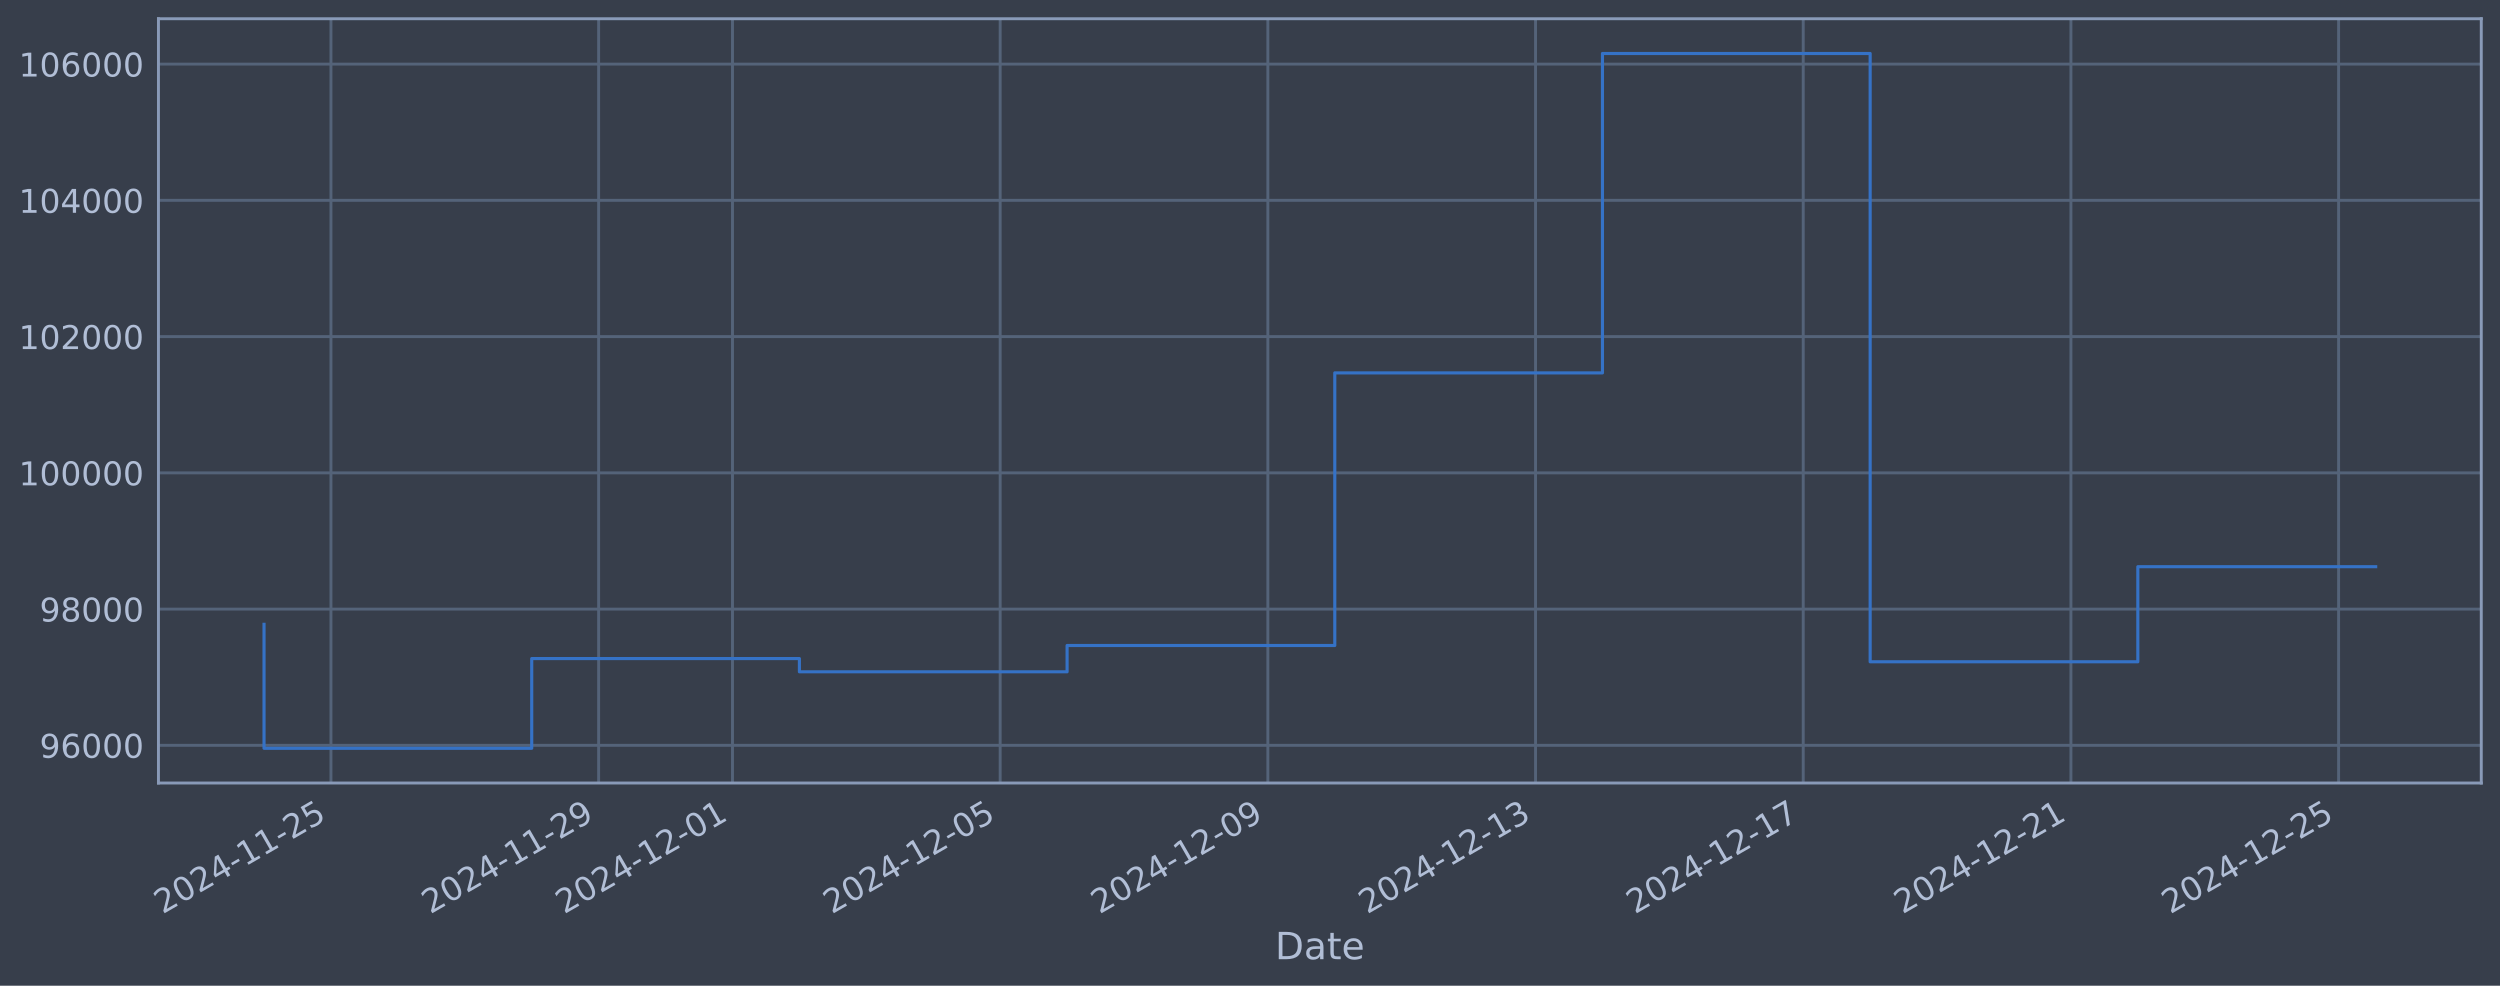
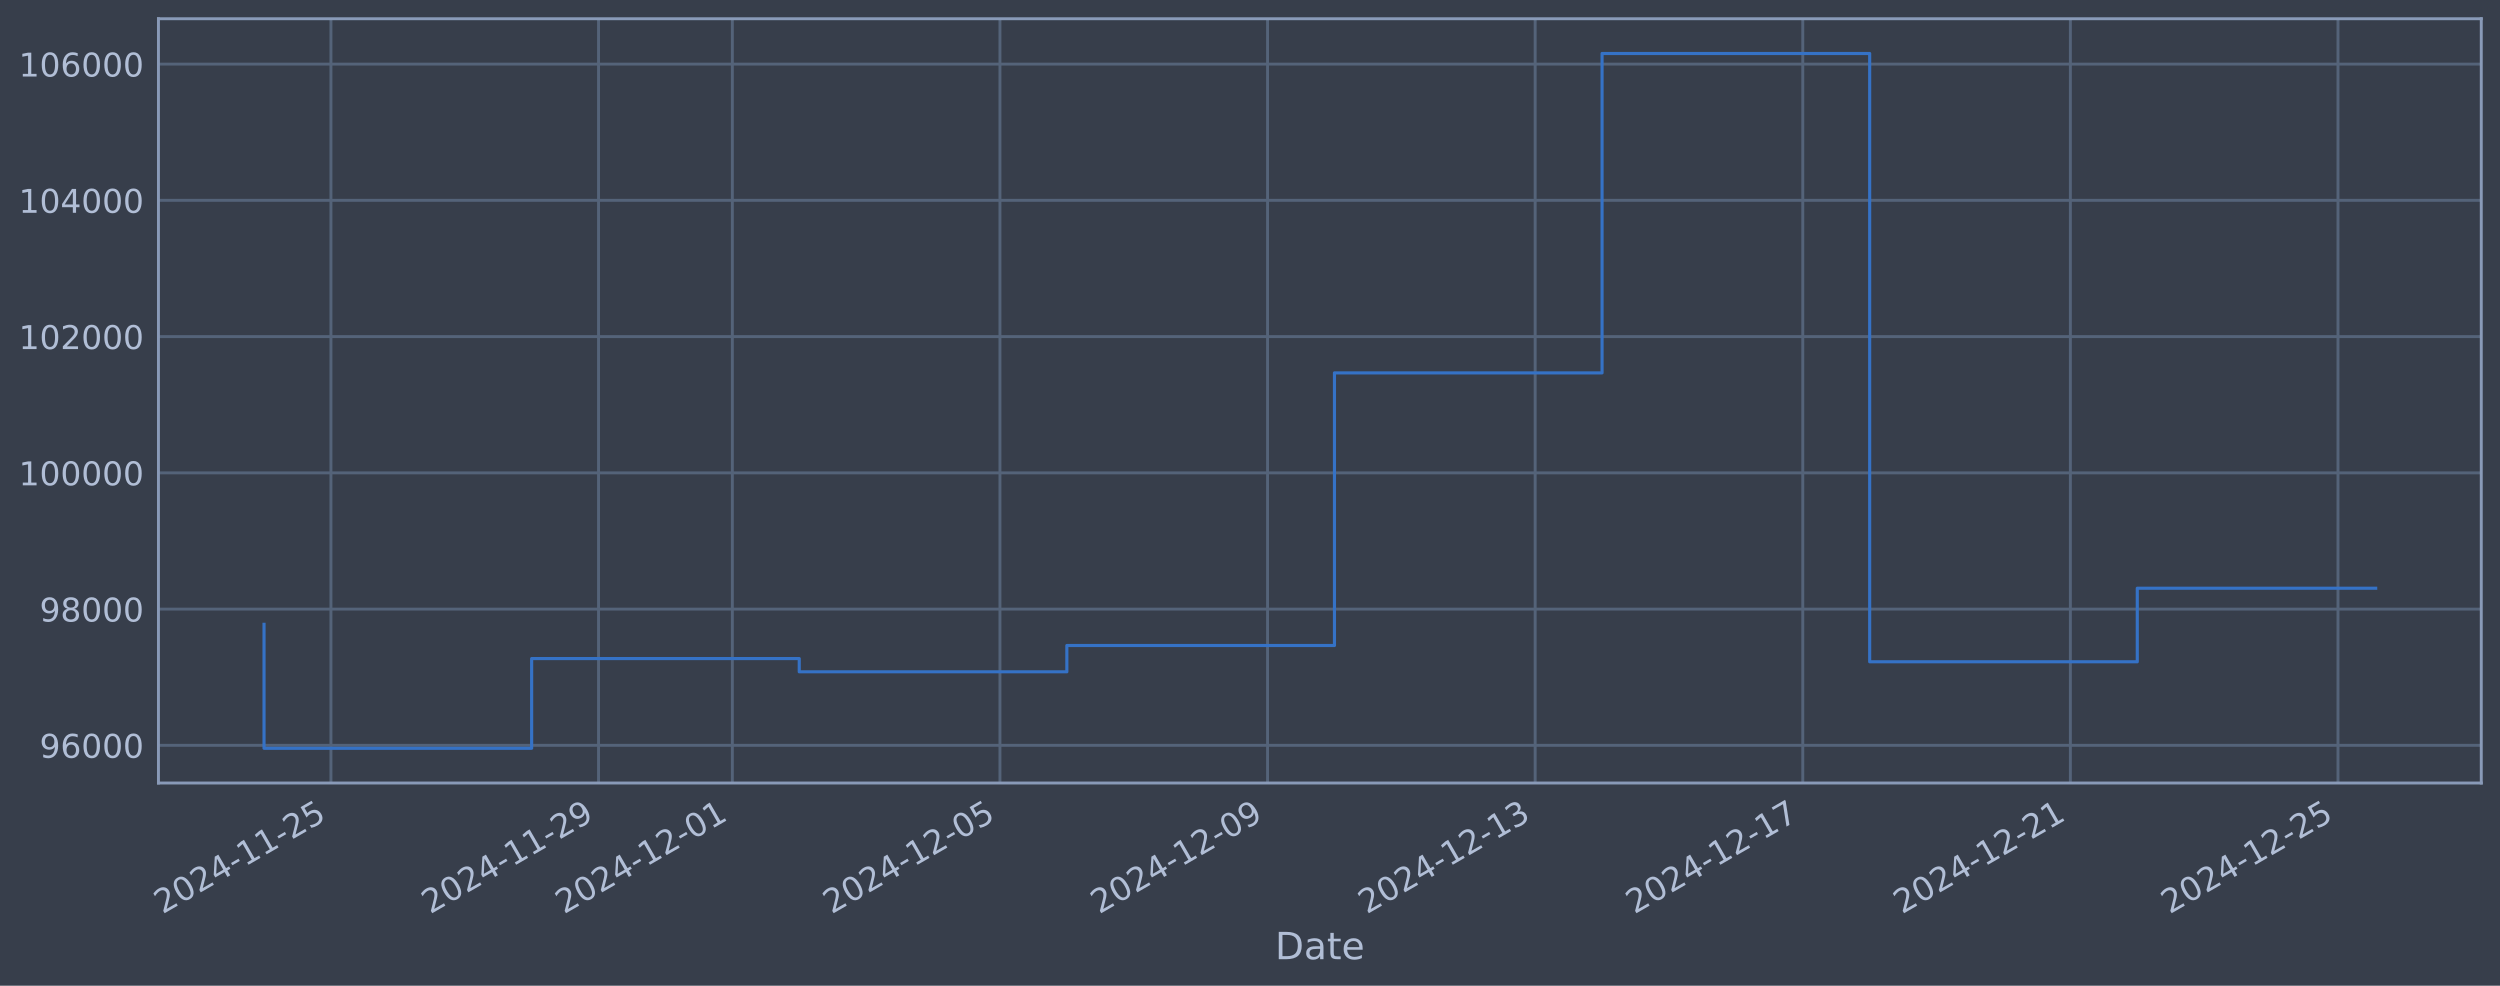
<svg xmlns="http://www.w3.org/2000/svg" xmlns:xlink="http://www.w3.org/1999/xlink" width="960.9pt" height="378.87pt" viewBox="0 0 960.9 378.87" version="1.1">
  <defs>
    <style type="text/css">*{stroke-linejoin: round; stroke-linecap: butt}</style>
  </defs>
  <g id="figure_1">
    <g id="patch_1">
      <path d="M 0 378.87  L 960.9 378.87  L 960.9 0  L 0 0  z " style="fill: #373e4b" />
    </g>
    <g id="axes_1">
      <g id="patch_2">
        <path d="M 60.901 300.96  L 953.701 300.96  L 953.701 7.2  L 60.901 7.2  z " style="fill: #373e4b" />
      </g>
      <g id="matplotlib.axis_1">
        <g id="xtick_1">
          <g id="line2d_1">
-             <path d="M 127.204 300.96  L 127.204 7.2  " clip-path="url(#p8a3a8d6703)" style="fill: none; stroke: #546379; stroke-width: 1.12; stroke-linecap: square" />
+             <path d="M 127.197 300.96  L 127.197 7.2  " clip-path="url(#pe77313efa9)" style="fill: none; stroke: #546379; stroke-width: 1.12; stroke-linecap: square" />
          </g>
          <g id="line2d_2" />
          <g id="text_1">
-             <g style="fill: #b1bed6" transform="translate(62.47882 351.4642) rotate(-30) scale(0.126 -0.126)">
+             <g style="fill: #b1bed6" transform="translate(62.47115 351.4642) rotate(-30) scale(0.126 -0.126)">
              <defs>
                <path id="DejaVuSans-32" d="M 1228 531  L 3431 531  L 3431 0  L 469 0  L 469 531  Q 828 903 1448 1529  Q 2069 2156 2228 2338  Q 2531 2678 2651 2914  Q 2772 3150 2772 3378  Q 2772 3750 2511 3984  Q 2250 4219 1831 4219  Q 1534 4219 1204 4116  Q 875 4013 500 3803  L 500 4441  Q 881 4594 1212 4672  Q 1544 4750 1819 4750  Q 2544 4750 2975 4387  Q 3406 4025 3406 3419  Q 3406 3131 3298 2873  Q 3191 2616 2906 2266  Q 2828 2175 2409 1742  Q 1991 1309 1228 531  z " transform="scale(0.015625)" />
                <path id="DejaVuSans-30" d="M 2034 4250  Q 1547 4250 1301 3770  Q 1056 3291 1056 2328  Q 1056 1369 1301 889  Q 1547 409 2034 409  Q 2525 409 2770 889  Q 3016 1369 3016 2328  Q 3016 3291 2770 3770  Q 2525 4250 2034 4250  z M 2034 4750  Q 2819 4750 3233 4129  Q 3647 3509 3647 2328  Q 3647 1150 3233 529  Q 2819 -91 2034 -91  Q 1250 -91 836 529  Q 422 1150 422 2328  Q 422 3509 836 4129  Q 1250 4750 2034 4750  z " transform="scale(0.015625)" />
                <path id="DejaVuSans-34" d="M 2419 4116  L 825 1625  L 2419 1625  L 2419 4116  z M 2253 4666  L 3047 4666  L 3047 1625  L 3713 1625  L 3713 1100  L 3047 1100  L 3047 0  L 2419 0  L 2419 1100  L 313 1100  L 313 1709  L 2253 4666  z " transform="scale(0.015625)" />
                <path id="DejaVuSans-2d" d="M 313 2009  L 1997 2009  L 1997 1497  L 313 1497  L 313 2009  z " transform="scale(0.015625)" />
                <path id="DejaVuSans-31" d="M 794 531  L 1825 531  L 1825 4091  L 703 3866  L 703 4441  L 1819 4666  L 2450 4666  L 2450 531  L 3481 531  L 3481 0  L 794 0  L 794 531  z " transform="scale(0.015625)" />
                <path id="DejaVuSans-35" d="M 691 4666  L 3169 4666  L 3169 4134  L 1269 4134  L 1269 2991  Q 1406 3038 1543 3061  Q 1681 3084 1819 3084  Q 2600 3084 3056 2656  Q 3513 2228 3513 1497  Q 3513 744 3044 326  Q 2575 -91 1722 -91  Q 1428 -91 1123 -41  Q 819 9 494 109  L 494 744  Q 775 591 1075 516  Q 1375 441 1709 441  Q 2250 441 2565 725  Q 2881 1009 2881 1497  Q 2881 1984 2565 2268  Q 2250 2553 1709 2553  Q 1456 2553 1204 2497  Q 953 2441 691 2322  L 691 4666  z " transform="scale(0.015625)" />
              </defs>
              <use xlink:href="#DejaVuSans-32" />
              <use xlink:href="#DejaVuSans-30" transform="translate(63.62305 0)" />
              <use xlink:href="#DejaVuSans-32" transform="translate(127.2461 0)" />
              <use xlink:href="#DejaVuSans-34" transform="translate(190.8691 0)" />
              <use xlink:href="#DejaVuSans-2d" transform="translate(254.4922 0)" />
              <use xlink:href="#DejaVuSans-31" transform="translate(290.5762 0)" />
              <use xlink:href="#DejaVuSans-31" transform="translate(354.1992 0)" />
              <use xlink:href="#DejaVuSans-2d" transform="translate(417.8223 0)" />
              <use xlink:href="#DejaVuSans-32" transform="translate(453.9062 0)" />
              <use xlink:href="#DejaVuSans-35" transform="translate(517.5293 0)" />
            </g>
          </g>
        </g>
        <g id="xtick_2">
          <g id="line2d_3">
-             <path d="M 230.092 300.96  L 230.092 7.2  " clip-path="url(#p8a3a8d6703)" style="fill: none; stroke: #546379; stroke-width: 1.12; stroke-linecap: square" />
+             <path d="M 230.054 300.96  L 230.054 7.2  " clip-path="url(#pe77313efa9)" style="fill: none; stroke: #546379; stroke-width: 1.12; stroke-linecap: square" />
          </g>
          <g id="line2d_4" />
          <g id="text_2">
-             <g style="fill: #b1bed6" transform="translate(165.3669 351.4642) rotate(-30) scale(0.126 -0.126)">
+             <g style="fill: #b1bed6" transform="translate(165.3285 351.4642) rotate(-30) scale(0.126 -0.126)">
              <defs>
                <path id="DejaVuSans-39" d="M 703 97  L 703 672  Q 941 559 1184 500  Q 1428 441 1663 441  Q 2288 441 2617 861  Q 2947 1281 2994 2138  Q 2813 1869 2534 1725  Q 2256 1581 1919 1581  Q 1219 1581 811 2004  Q 403 2428 403 3163  Q 403 3881 828 4315  Q 1253 4750 1959 4750  Q 2769 4750 3195 4129  Q 3622 3509 3622 2328  Q 3622 1225 3098 567  Q 2575 -91 1691 -91  Q 1453 -91 1209 -44  Q 966 3 703 97  z M 1959 2075  Q 2384 2075 2632 2365  Q 2881 2656 2881 3163  Q 2881 3666 2632 3958  Q 2384 4250 1959 4250  Q 1534 4250 1286 3958  Q 1038 3666 1038 3163  Q 1038 2656 1286 2365  Q 1534 2075 1959 2075  z " transform="scale(0.015625)" />
              </defs>
              <use xlink:href="#DejaVuSans-32" />
              <use xlink:href="#DejaVuSans-30" transform="translate(63.62305 0)" />
              <use xlink:href="#DejaVuSans-32" transform="translate(127.2461 0)" />
              <use xlink:href="#DejaVuSans-34" transform="translate(190.8691 0)" />
              <use xlink:href="#DejaVuSans-2d" transform="translate(254.4922 0)" />
              <use xlink:href="#DejaVuSans-31" transform="translate(290.5762 0)" />
              <use xlink:href="#DejaVuSans-31" transform="translate(354.1992 0)" />
              <use xlink:href="#DejaVuSans-2d" transform="translate(417.8223 0)" />
              <use xlink:href="#DejaVuSans-32" transform="translate(453.9062 0)" />
              <use xlink:href="#DejaVuSans-39" transform="translate(517.5293 0)" />
            </g>
          </g>
        </g>
        <g id="xtick_3">
          <g id="line2d_5">
-             <path d="M 281.536 300.96  L 281.536 7.2  " clip-path="url(#p8a3a8d6703)" style="fill: none; stroke: #546379; stroke-width: 1.12; stroke-linecap: square" />
+             <path d="M 281.483 300.96  L 281.483 7.2  " clip-path="url(#pe77313efa9)" style="fill: none; stroke: #546379; stroke-width: 1.12; stroke-linecap: square" />
          </g>
          <g id="line2d_6" />
          <g id="text_3">
-             <g style="fill: #b1bed6" transform="translate(216.8109 351.4642) rotate(-30) scale(0.126 -0.126)">
+             <g style="fill: #b1bed6" transform="translate(216.7572 351.4642) rotate(-30) scale(0.126 -0.126)">
              <use xlink:href="#DejaVuSans-32" />
              <use xlink:href="#DejaVuSans-30" transform="translate(63.62305 0)" />
              <use xlink:href="#DejaVuSans-32" transform="translate(127.2461 0)" />
              <use xlink:href="#DejaVuSans-34" transform="translate(190.8691 0)" />
              <use xlink:href="#DejaVuSans-2d" transform="translate(254.4922 0)" />
              <use xlink:href="#DejaVuSans-31" transform="translate(290.5762 0)" />
              <use xlink:href="#DejaVuSans-32" transform="translate(354.1992 0)" />
              <use xlink:href="#DejaVuSans-2d" transform="translate(417.8223 0)" />
              <use xlink:href="#DejaVuSans-30" transform="translate(453.9062 0)" />
              <use xlink:href="#DejaVuSans-31" transform="translate(517.5293 0)" />
            </g>
          </g>
        </g>
        <g id="xtick_4">
          <g id="line2d_7">
-             <path d="M 384.424 300.96  L 384.424 7.2  " clip-path="url(#p8a3a8d6703)" style="fill: none; stroke: #546379; stroke-width: 1.12; stroke-linecap: square" />
+             <path d="M 384.34 300.96  L 384.34 7.2  " clip-path="url(#pe77313efa9)" style="fill: none; stroke: #546379; stroke-width: 1.12; stroke-linecap: square" />
          </g>
          <g id="line2d_8" />
          <g id="text_4">
-             <g style="fill: #b1bed6" transform="translate(319.6989 351.4642) rotate(-30) scale(0.126 -0.126)">
+             <g style="fill: #b1bed6" transform="translate(319.6146 351.4642) rotate(-30) scale(0.126 -0.126)">
              <use xlink:href="#DejaVuSans-32" />
              <use xlink:href="#DejaVuSans-30" transform="translate(63.62305 0)" />
              <use xlink:href="#DejaVuSans-32" transform="translate(127.2461 0)" />
              <use xlink:href="#DejaVuSans-34" transform="translate(190.8691 0)" />
              <use xlink:href="#DejaVuSans-2d" transform="translate(254.4922 0)" />
              <use xlink:href="#DejaVuSans-31" transform="translate(290.5762 0)" />
              <use xlink:href="#DejaVuSans-32" transform="translate(354.1992 0)" />
              <use xlink:href="#DejaVuSans-2d" transform="translate(417.8223 0)" />
              <use xlink:href="#DejaVuSans-30" transform="translate(453.9062 0)" />
              <use xlink:href="#DejaVuSans-35" transform="translate(517.5293 0)" />
            </g>
          </g>
        </g>
        <g id="xtick_5">
          <g id="line2d_9">
-             <path d="M 487.313 300.96  L 487.313 7.2  " clip-path="url(#p8a3a8d6703)" style="fill: none; stroke: #546379; stroke-width: 1.12; stroke-linecap: square" />
+             <path d="M 487.197 300.96  L 487.197 7.2  " clip-path="url(#pe77313efa9)" style="fill: none; stroke: #546379; stroke-width: 1.12; stroke-linecap: square" />
          </g>
          <g id="line2d_10" />
          <g id="text_5">
-             <g style="fill: #b1bed6" transform="translate(422.587 351.4642) rotate(-30) scale(0.126 -0.126)">
+             <g style="fill: #b1bed6" transform="translate(422.472 351.4642) rotate(-30) scale(0.126 -0.126)">
              <use xlink:href="#DejaVuSans-32" />
              <use xlink:href="#DejaVuSans-30" transform="translate(63.62305 0)" />
              <use xlink:href="#DejaVuSans-32" transform="translate(127.2461 0)" />
              <use xlink:href="#DejaVuSans-34" transform="translate(190.8691 0)" />
              <use xlink:href="#DejaVuSans-2d" transform="translate(254.4922 0)" />
              <use xlink:href="#DejaVuSans-31" transform="translate(290.5762 0)" />
              <use xlink:href="#DejaVuSans-32" transform="translate(354.1992 0)" />
              <use xlink:href="#DejaVuSans-2d" transform="translate(417.8223 0)" />
              <use xlink:href="#DejaVuSans-30" transform="translate(453.9062 0)" />
              <use xlink:href="#DejaVuSans-39" transform="translate(517.5293 0)" />
            </g>
          </g>
        </g>
        <g id="xtick_6">
          <g id="line2d_11">
-             <path d="M 590.201 300.96  L 590.201 7.2  " clip-path="url(#p8a3a8d6703)" style="fill: none; stroke: #546379; stroke-width: 1.12; stroke-linecap: square" />
+             <path d="M 590.055 300.96  L 590.055 7.2  " clip-path="url(#pe77313efa9)" style="fill: none; stroke: #546379; stroke-width: 1.12; stroke-linecap: square" />
          </g>
          <g id="line2d_12" />
          <g id="text_6">
-             <g style="fill: #b1bed6" transform="translate(525.475 351.4642) rotate(-30) scale(0.126 -0.126)">
+             <g style="fill: #b1bed6" transform="translate(525.3293 351.4642) rotate(-30) scale(0.126 -0.126)">
              <defs>
                <path id="DejaVuSans-33" d="M 2597 2516  Q 3050 2419 3304 2112  Q 3559 1806 3559 1356  Q 3559 666 3084 287  Q 2609 -91 1734 -91  Q 1441 -91 1130 -33  Q 819 25 488 141  L 488 750  Q 750 597 1062 519  Q 1375 441 1716 441  Q 2309 441 2620 675  Q 2931 909 2931 1356  Q 2931 1769 2642 2001  Q 2353 2234 1838 2234  L 1294 2234  L 1294 2753  L 1863 2753  Q 2328 2753 2575 2939  Q 2822 3125 2822 3475  Q 2822 3834 2567 4026  Q 2313 4219 1838 4219  Q 1578 4219 1281 4162  Q 984 4106 628 3988  L 628 4550  Q 988 4650 1302 4700  Q 1616 4750 1894 4750  Q 2613 4750 3031 4423  Q 3450 4097 3450 3541  Q 3450 3153 3228 2886  Q 3006 2619 2597 2516  z " transform="scale(0.015625)" />
              </defs>
              <use xlink:href="#DejaVuSans-32" />
              <use xlink:href="#DejaVuSans-30" transform="translate(63.62305 0)" />
              <use xlink:href="#DejaVuSans-32" transform="translate(127.2461 0)" />
              <use xlink:href="#DejaVuSans-34" transform="translate(190.8691 0)" />
              <use xlink:href="#DejaVuSans-2d" transform="translate(254.4922 0)" />
              <use xlink:href="#DejaVuSans-31" transform="translate(290.5762 0)" />
              <use xlink:href="#DejaVuSans-32" transform="translate(354.1992 0)" />
              <use xlink:href="#DejaVuSans-2d" transform="translate(417.8223 0)" />
              <use xlink:href="#DejaVuSans-31" transform="translate(453.9062 0)" />
              <use xlink:href="#DejaVuSans-33" transform="translate(517.5293 0)" />
            </g>
          </g>
        </g>
        <g id="xtick_7">
          <g id="line2d_13">
-             <path d="M 693.089 300.96  L 693.089 7.2  " clip-path="url(#p8a3a8d6703)" style="fill: none; stroke: #546379; stroke-width: 1.12; stroke-linecap: square" />
+             <path d="M 692.912 300.96  L 692.912 7.2  " clip-path="url(#pe77313efa9)" style="fill: none; stroke: #546379; stroke-width: 1.12; stroke-linecap: square" />
          </g>
          <g id="line2d_14" />
          <g id="text_7">
-             <g style="fill: #b1bed6" transform="translate(628.3631 351.4642) rotate(-30) scale(0.126 -0.126)">
+             <g style="fill: #b1bed6" transform="translate(628.1867 351.4642) rotate(-30) scale(0.126 -0.126)">
              <defs>
                <path id="DejaVuSans-37" d="M 525 4666  L 3525 4666  L 3525 4397  L 1831 0  L 1172 0  L 2766 4134  L 525 4134  L 525 4666  z " transform="scale(0.015625)" />
              </defs>
              <use xlink:href="#DejaVuSans-32" />
              <use xlink:href="#DejaVuSans-30" transform="translate(63.62305 0)" />
              <use xlink:href="#DejaVuSans-32" transform="translate(127.2461 0)" />
              <use xlink:href="#DejaVuSans-34" transform="translate(190.8691 0)" />
              <use xlink:href="#DejaVuSans-2d" transform="translate(254.4922 0)" />
              <use xlink:href="#DejaVuSans-31" transform="translate(290.5762 0)" />
              <use xlink:href="#DejaVuSans-32" transform="translate(354.1992 0)" />
              <use xlink:href="#DejaVuSans-2d" transform="translate(417.8223 0)" />
              <use xlink:href="#DejaVuSans-31" transform="translate(453.9062 0)" />
              <use xlink:href="#DejaVuSans-37" transform="translate(517.5293 0)" />
            </g>
          </g>
        </g>
        <g id="xtick_8">
          <g id="line2d_15">
-             <path d="M 795.977 300.96  L 795.977 7.2  " clip-path="url(#p8a3a8d6703)" style="fill: none; stroke: #546379; stroke-width: 1.12; stroke-linecap: square" />
+             <path d="M 795.77 300.96  L 795.77 7.2  " clip-path="url(#pe77313efa9)" style="fill: none; stroke: #546379; stroke-width: 1.12; stroke-linecap: square" />
          </g>
          <g id="line2d_16" />
          <g id="text_8">
-             <g style="fill: #b1bed6" transform="translate(731.2511 351.4642) rotate(-30) scale(0.126 -0.126)">
+             <g style="fill: #b1bed6" transform="translate(731.0441 351.4642) rotate(-30) scale(0.126 -0.126)">
              <use xlink:href="#DejaVuSans-32" />
              <use xlink:href="#DejaVuSans-30" transform="translate(63.62305 0)" />
              <use xlink:href="#DejaVuSans-32" transform="translate(127.2461 0)" />
              <use xlink:href="#DejaVuSans-34" transform="translate(190.8691 0)" />
              <use xlink:href="#DejaVuSans-2d" transform="translate(254.4922 0)" />
              <use xlink:href="#DejaVuSans-31" transform="translate(290.5762 0)" />
              <use xlink:href="#DejaVuSans-32" transform="translate(354.1992 0)" />
              <use xlink:href="#DejaVuSans-2d" transform="translate(417.8223 0)" />
              <use xlink:href="#DejaVuSans-32" transform="translate(453.9062 0)" />
              <use xlink:href="#DejaVuSans-31" transform="translate(517.5293 0)" />
            </g>
          </g>
        </g>
        <g id="xtick_9">
          <g id="line2d_17">
-             <path d="M 898.865 300.96  L 898.865 7.2  " clip-path="url(#p8a3a8d6703)" style="fill: none; stroke: #546379; stroke-width: 1.12; stroke-linecap: square" />
+             <path d="M 898.627 300.96  L 898.627 7.2  " clip-path="url(#pe77313efa9)" style="fill: none; stroke: #546379; stroke-width: 1.12; stroke-linecap: square" />
          </g>
          <g id="line2d_18" />
          <g id="text_9">
-             <g style="fill: #b1bed6" transform="translate(834.1392 351.4642) rotate(-30) scale(0.126 -0.126)">
+             <g style="fill: #b1bed6" transform="translate(833.9015 351.4642) rotate(-30) scale(0.126 -0.126)">
              <use xlink:href="#DejaVuSans-32" />
              <use xlink:href="#DejaVuSans-30" transform="translate(63.62305 0)" />
              <use xlink:href="#DejaVuSans-32" transform="translate(127.2461 0)" />
              <use xlink:href="#DejaVuSans-34" transform="translate(190.8691 0)" />
              <use xlink:href="#DejaVuSans-2d" transform="translate(254.4922 0)" />
              <use xlink:href="#DejaVuSans-31" transform="translate(290.5762 0)" />
              <use xlink:href="#DejaVuSans-32" transform="translate(354.1992 0)" />
              <use xlink:href="#DejaVuSans-2d" transform="translate(417.8223 0)" />
              <use xlink:href="#DejaVuSans-32" transform="translate(453.9062 0)" />
              <use xlink:href="#DejaVuSans-35" transform="translate(517.5293 0)" />
            </g>
          </g>
        </g>
        <g id="text_10">
          <g style="fill: #b1bed6" transform="translate(490.0914 368.6753) scale(0.144 -0.144)">
            <defs>
              <path id="DejaVuSans-44" d="M 1259 4147  L 1259 519  L 2022 519  Q 2988 519 3436 956  Q 3884 1394 3884 2338  Q 3884 3275 3436 3711  Q 2988 4147 2022 4147  L 1259 4147  z M 628 4666  L 1925 4666  Q 3281 4666 3915 4102  Q 4550 3538 4550 2338  Q 4550 1131 3912 565  Q 3275 0 1925 0  L 628 0  L 628 4666  z " transform="scale(0.015625)" />
              <path id="DejaVuSans-61" d="M 2194 1759  Q 1497 1759 1228 1600  Q 959 1441 959 1056  Q 959 750 1161 570  Q 1363 391 1709 391  Q 2188 391 2477 730  Q 2766 1069 2766 1631  L 2766 1759  L 2194 1759  z M 3341 1997  L 3341 0  L 2766 0  L 2766 531  Q 2569 213 2275 61  Q 1981 -91 1556 -91  Q 1019 -91 701 211  Q 384 513 384 1019  Q 384 1609 779 1909  Q 1175 2209 1959 2209  L 2766 2209  L 2766 2266  Q 2766 2663 2505 2880  Q 2244 3097 1772 3097  Q 1472 3097 1187 3025  Q 903 2953 641 2809  L 641 3341  Q 956 3463 1253 3523  Q 1550 3584 1831 3584  Q 2591 3584 2966 3190  Q 3341 2797 3341 1997  z " transform="scale(0.015625)" />
              <path id="DejaVuSans-74" d="M 1172 4494  L 1172 3500  L 2356 3500  L 2356 3053  L 1172 3053  L 1172 1153  Q 1172 725 1289 603  Q 1406 481 1766 481  L 2356 481  L 2356 0  L 1766 0  Q 1100 0 847 248  Q 594 497 594 1153  L 594 3053  L 172 3053  L 172 3500  L 594 3500  L 594 4494  L 1172 4494  z " transform="scale(0.015625)" />
              <path id="DejaVuSans-65" d="M 3597 1894  L 3597 1613  L 953 1613  Q 991 1019 1311 708  Q 1631 397 2203 397  Q 2534 397 2845 478  Q 3156 559 3463 722  L 3463 178  Q 3153 47 2828 -22  Q 2503 -91 2169 -91  Q 1331 -91 842 396  Q 353 884 353 1716  Q 353 2575 817 3079  Q 1281 3584 2069 3584  Q 2775 3584 3186 3129  Q 3597 2675 3597 1894  z M 3022 2063  Q 3016 2534 2758 2815  Q 2500 3097 2075 3097  Q 1594 3097 1305 2825  Q 1016 2553 972 2059  L 3022 2063  z " transform="scale(0.015625)" />
            </defs>
            <use xlink:href="#DejaVuSans-44" />
            <use xlink:href="#DejaVuSans-61" transform="translate(77.00195 0)" />
            <use xlink:href="#DejaVuSans-74" transform="translate(138.2812 0)" />
            <use xlink:href="#DejaVuSans-65" transform="translate(177.4902 0)" />
          </g>
        </g>
      </g>
      <g id="matplotlib.axis_2">
        <g id="ytick_1">
          <g id="line2d_19">
-             <path d="M 60.901 286.481  L 953.701 286.481  " clip-path="url(#p8a3a8d6703)" style="fill: none; stroke: #546379; stroke-width: 1.12; stroke-linecap: square" />
+             <path d="M 60.901 286.481  L 953.701 286.481  " clip-path="url(#pe77313efa9)" style="fill: none; stroke: #546379; stroke-width: 1.12; stroke-linecap: square" />
          </g>
          <g id="line2d_20" />
          <g id="text_11">
            <g style="fill: #b1bed6" transform="translate(15.21675 291.2681) scale(0.126 -0.126)">
              <defs>
                <path id="DejaVuSans-36" d="M 2113 2584  Q 1688 2584 1439 2293  Q 1191 2003 1191 1497  Q 1191 994 1439 701  Q 1688 409 2113 409  Q 2538 409 2786 701  Q 3034 994 3034 1497  Q 3034 2003 2786 2293  Q 2538 2584 2113 2584  z M 3366 4563  L 3366 3988  Q 3128 4100 2886 4159  Q 2644 4219 2406 4219  Q 1781 4219 1451 3797  Q 1122 3375 1075 2522  Q 1259 2794 1537 2939  Q 1816 3084 2150 3084  Q 2853 3084 3261 2657  Q 3669 2231 3669 1497  Q 3669 778 3244 343  Q 2819 -91 2113 -91  Q 1303 -91 875 529  Q 447 1150 447 2328  Q 447 3434 972 4092  Q 1497 4750 2381 4750  Q 2619 4750 2861 4703  Q 3103 4656 3366 4563  z " transform="scale(0.015625)" />
              </defs>
              <use xlink:href="#DejaVuSans-39" />
              <use xlink:href="#DejaVuSans-36" transform="translate(63.62305 0)" />
              <use xlink:href="#DejaVuSans-30" transform="translate(127.2461 0)" />
              <use xlink:href="#DejaVuSans-30" transform="translate(190.8691 0)" />
              <use xlink:href="#DejaVuSans-30" transform="translate(254.4922 0)" />
            </g>
          </g>
        </g>
        <g id="ytick_2">
          <g id="line2d_21">
-             <path d="M 60.901 234.112  L 953.701 234.112  " clip-path="url(#p8a3a8d6703)" style="fill: none; stroke: #546379; stroke-width: 1.12; stroke-linecap: square" />
+             <path d="M 60.901 234.112  L 953.701 234.112  " clip-path="url(#pe77313efa9)" style="fill: none; stroke: #546379; stroke-width: 1.12; stroke-linecap: square" />
          </g>
          <g id="line2d_22" />
          <g id="text_12">
            <g style="fill: #b1bed6" transform="translate(15.21675 238.8994) scale(0.126 -0.126)">
              <defs>
                <path id="DejaVuSans-38" d="M 2034 2216  Q 1584 2216 1326 1975  Q 1069 1734 1069 1313  Q 1069 891 1326 650  Q 1584 409 2034 409  Q 2484 409 2743 651  Q 3003 894 3003 1313  Q 3003 1734 2745 1975  Q 2488 2216 2034 2216  z M 1403 2484  Q 997 2584 770 2862  Q 544 3141 544 3541  Q 544 4100 942 4425  Q 1341 4750 2034 4750  Q 2731 4750 3128 4425  Q 3525 4100 3525 3541  Q 3525 3141 3298 2862  Q 3072 2584 2669 2484  Q 3125 2378 3379 2068  Q 3634 1759 3634 1313  Q 3634 634 3220 271  Q 2806 -91 2034 -91  Q 1263 -91 848 271  Q 434 634 434 1313  Q 434 1759 690 2068  Q 947 2378 1403 2484  z M 1172 3481  Q 1172 3119 1398 2916  Q 1625 2713 2034 2713  Q 2441 2713 2670 2916  Q 2900 3119 2900 3481  Q 2900 3844 2670 4047  Q 2441 4250 2034 4250  Q 1625 4250 1398 4047  Q 1172 3844 1172 3481  z " transform="scale(0.015625)" />
              </defs>
              <use xlink:href="#DejaVuSans-39" />
              <use xlink:href="#DejaVuSans-38" transform="translate(63.62305 0)" />
              <use xlink:href="#DejaVuSans-30" transform="translate(127.2461 0)" />
              <use xlink:href="#DejaVuSans-30" transform="translate(190.8691 0)" />
              <use xlink:href="#DejaVuSans-30" transform="translate(254.4922 0)" />
            </g>
          </g>
        </g>
        <g id="ytick_3">
          <g id="line2d_23">
-             <path d="M 60.901 181.744  L 953.701 181.744  " clip-path="url(#p8a3a8d6703)" style="fill: none; stroke: #546379; stroke-width: 1.12; stroke-linecap: square" />
+             <path d="M 60.901 181.744  L 953.701 181.744  " clip-path="url(#pe77313efa9)" style="fill: none; stroke: #546379; stroke-width: 1.12; stroke-linecap: square" />
          </g>
          <g id="line2d_24" />
          <g id="text_13">
            <g style="fill: #b1bed6" transform="translate(7.2 186.5308) scale(0.126 -0.126)">
              <use xlink:href="#DejaVuSans-31" />
              <use xlink:href="#DejaVuSans-30" transform="translate(63.62305 0)" />
              <use xlink:href="#DejaVuSans-30" transform="translate(127.2461 0)" />
              <use xlink:href="#DejaVuSans-30" transform="translate(190.8691 0)" />
              <use xlink:href="#DejaVuSans-30" transform="translate(254.4922 0)" />
              <use xlink:href="#DejaVuSans-30" transform="translate(318.1152 0)" />
            </g>
          </g>
        </g>
        <g id="ytick_4">
          <g id="line2d_25">
-             <path d="M 60.901 129.375  L 953.701 129.375  " clip-path="url(#p8a3a8d6703)" style="fill: none; stroke: #546379; stroke-width: 1.12; stroke-linecap: square" />
+             <path d="M 60.901 129.375  L 953.701 129.375  " clip-path="url(#pe77313efa9)" style="fill: none; stroke: #546379; stroke-width: 1.12; stroke-linecap: square" />
          </g>
          <g id="line2d_26" />
          <g id="text_14">
            <g style="fill: #b1bed6" transform="translate(7.2 134.1621) scale(0.126 -0.126)">
              <use xlink:href="#DejaVuSans-31" />
              <use xlink:href="#DejaVuSans-30" transform="translate(63.62305 0)" />
              <use xlink:href="#DejaVuSans-32" transform="translate(127.2461 0)" />
              <use xlink:href="#DejaVuSans-30" transform="translate(190.8691 0)" />
              <use xlink:href="#DejaVuSans-30" transform="translate(254.4922 0)" />
              <use xlink:href="#DejaVuSans-30" transform="translate(318.1152 0)" />
            </g>
          </g>
        </g>
        <g id="ytick_5">
          <g id="line2d_27">
-             <path d="M 60.901 77.006  L 953.701 77.006  " clip-path="url(#p8a3a8d6703)" style="fill: none; stroke: #546379; stroke-width: 1.12; stroke-linecap: square" />
+             <path d="M 60.901 77.006  L 953.701 77.006  " clip-path="url(#pe77313efa9)" style="fill: none; stroke: #546379; stroke-width: 1.12; stroke-linecap: square" />
          </g>
          <g id="line2d_28" />
          <g id="text_15">
            <g style="fill: #b1bed6" transform="translate(7.2 81.79343) scale(0.126 -0.126)">
              <use xlink:href="#DejaVuSans-31" />
              <use xlink:href="#DejaVuSans-30" transform="translate(63.62305 0)" />
              <use xlink:href="#DejaVuSans-34" transform="translate(127.2461 0)" />
              <use xlink:href="#DejaVuSans-30" transform="translate(190.8691 0)" />
              <use xlink:href="#DejaVuSans-30" transform="translate(254.4922 0)" />
              <use xlink:href="#DejaVuSans-30" transform="translate(318.1152 0)" />
            </g>
          </g>
        </g>
        <g id="ytick_6">
          <g id="line2d_29">
-             <path d="M 60.901 24.638  L 953.701 24.638  " clip-path="url(#p8a3a8d6703)" style="fill: none; stroke: #546379; stroke-width: 1.12; stroke-linecap: square" />
+             <path d="M 60.901 24.638  L 953.701 24.638  " clip-path="url(#pe77313efa9)" style="fill: none; stroke: #546379; stroke-width: 1.12; stroke-linecap: square" />
          </g>
          <g id="line2d_30" />
          <g id="text_16">
            <g style="fill: #b1bed6" transform="translate(7.2 29.42476) scale(0.126 -0.126)">
              <use xlink:href="#DejaVuSans-31" />
              <use xlink:href="#DejaVuSans-30" transform="translate(63.62305 0)" />
              <use xlink:href="#DejaVuSans-36" transform="translate(127.2461 0)" />
              <use xlink:href="#DejaVuSans-30" transform="translate(190.8691 0)" />
              <use xlink:href="#DejaVuSans-30" transform="translate(254.4922 0)" />
              <use xlink:href="#DejaVuSans-30" transform="translate(318.1152 0)" />
            </g>
          </g>
        </g>
      </g>
      <g id="line2d_31">
-         <path d="M 101.482 239.953  L 101.482 287.607  L 204.37 287.607  L 204.37 253.132  L 307.258 253.132  L 307.258 258.214  L 410.146 258.214  L 410.146 248.107  L 513.035 248.107  L 513.035 143.317  L 615.923 143.317  L 615.923 20.553  L 718.811 20.553  L 718.811 254.365  L 821.699 254.365  L 821.699 217.82  L 913.119 217.82  " clip-path="url(#p8a3a8d6703)" style="fill: none; stroke: #3572c6; stroke-width: 1.2; stroke-linecap: square" />
+         <path d="M 101.482 239.953  L 101.482 287.607  L 204.34 287.607  L 204.34 253.132  L 307.197 253.132  L 307.197 258.214  L 410.054 258.214  L 410.054 248.107  L 512.912 248.107  L 512.912 143.317  L 615.769 143.317  L 615.769 20.553  L 718.627 20.553  L 718.627 254.365  L 821.484 254.365  L 821.484 226.097  L 913.119 226.097  " clip-path="url(#pe77313efa9)" style="fill: none; stroke: #3572c6; stroke-width: 1.2; stroke-linecap: square" />
      </g>
      <g id="patch_3">
        <path d="M 60.901 300.96  L 60.901 7.2  " style="fill: none; stroke: #899ab8; stroke-width: 1.12; stroke-linejoin: miter; stroke-linecap: square" />
      </g>
      <g id="patch_4">
        <path d="M 953.701 300.96  L 953.701 7.2  " style="fill: none; stroke: #899ab8; stroke-width: 1.12; stroke-linejoin: miter; stroke-linecap: square" />
      </g>
      <g id="patch_5">
        <path d="M 60.901 300.96  L 953.701 300.96  " style="fill: none; stroke: #899ab8; stroke-width: 1.12; stroke-linejoin: miter; stroke-linecap: square" />
      </g>
      <g id="patch_6">
        <path d="M 60.901 7.2  L 953.701 7.2  " style="fill: none; stroke: #899ab8; stroke-width: 1.12; stroke-linejoin: miter; stroke-linecap: square" />
      </g>
    </g>
  </g>
  <defs>
-     <clipPath id="p8a3a8d6703">
+     <clipPath id="pe77313efa9">
      <rect x="60.901" y="7.2" width="892.8" height="293.76" />
    </clipPath>
  </defs>
</svg>
